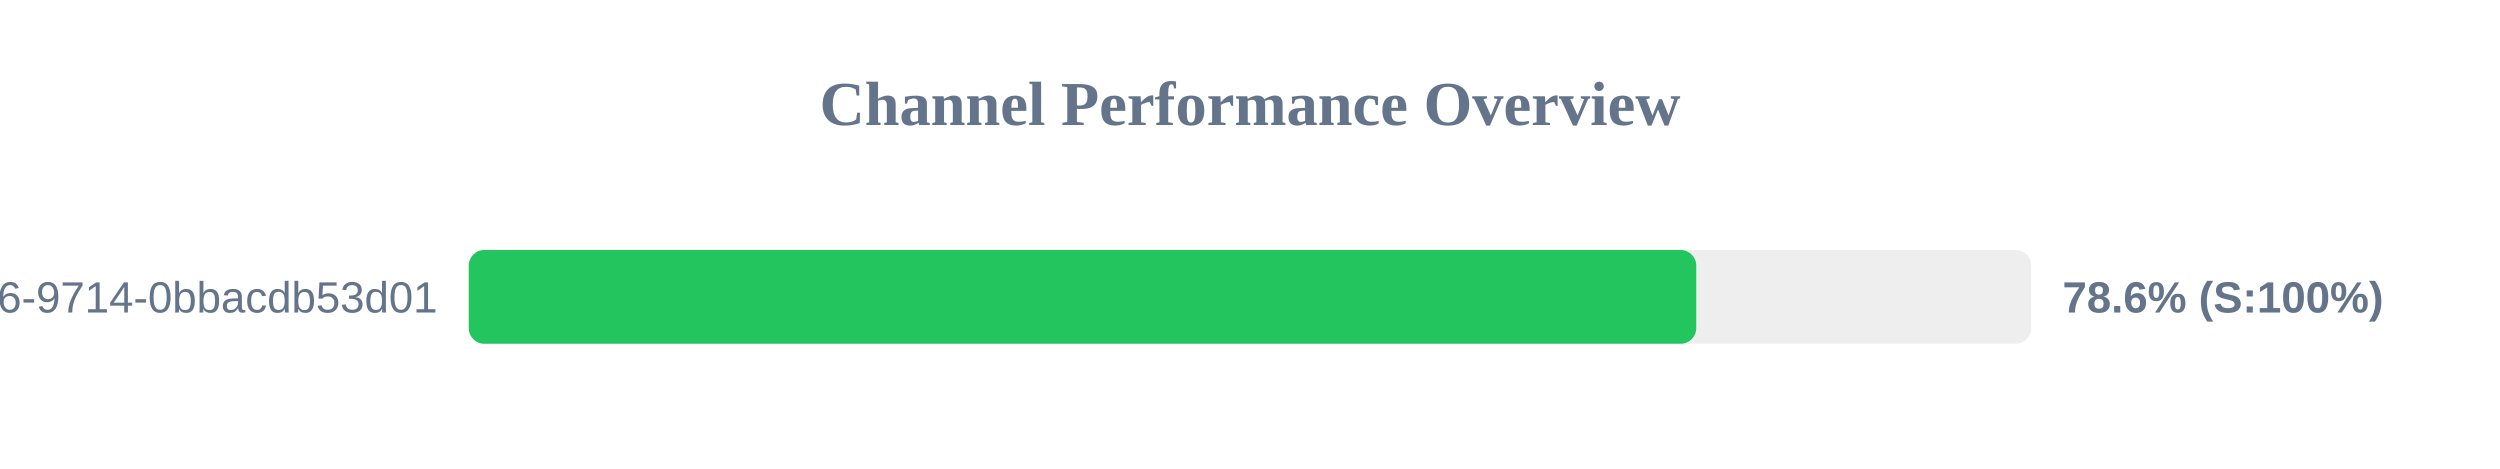
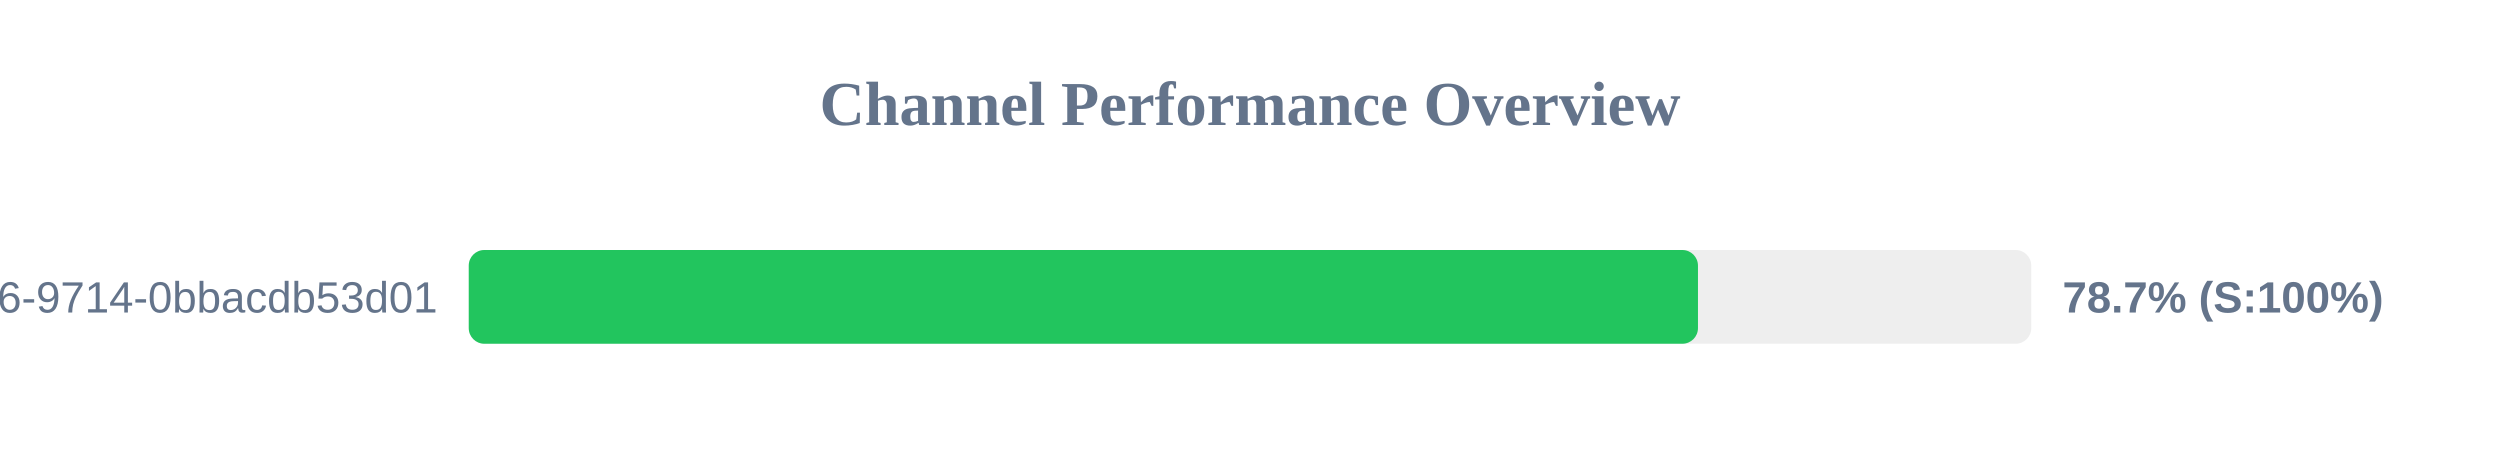
<svg xmlns="http://www.w3.org/2000/svg" width="800" height="150" version="1.1">
  <style>
        .row { font: 14px Arial; fill: #64748b; }
        .score { font: bold 14px Arial; fill: #64748b; }
    </style>
  <text x="400" y="40" text-anchor="middle" font-size="20px" font-weight="bold" fill="#64748b">Channel Performance Overview</text>
  <rect x="150" y="80" width="500" height="30" fill="#eee" rx="5" />
-   <rect x="150" y="80" width="392.8" height="30" fill="#22c55e" rx="5" />
+   <rect x="150" y="80" width="393.35" height="30" fill="#22c55e" rx="5" />
  <text x="140" y="100" text-anchor="end" class="row">?uuid=23125f6e-ec56-4c26-9714-0bbacdb53d01</text>
-   <text x="660" y="100" text-anchor="start" class="score">78.6% (S:100%)</text>
+   <text x="660" y="100" text-anchor="start" class="score">78.7% (S:100%)</text>
</svg>
